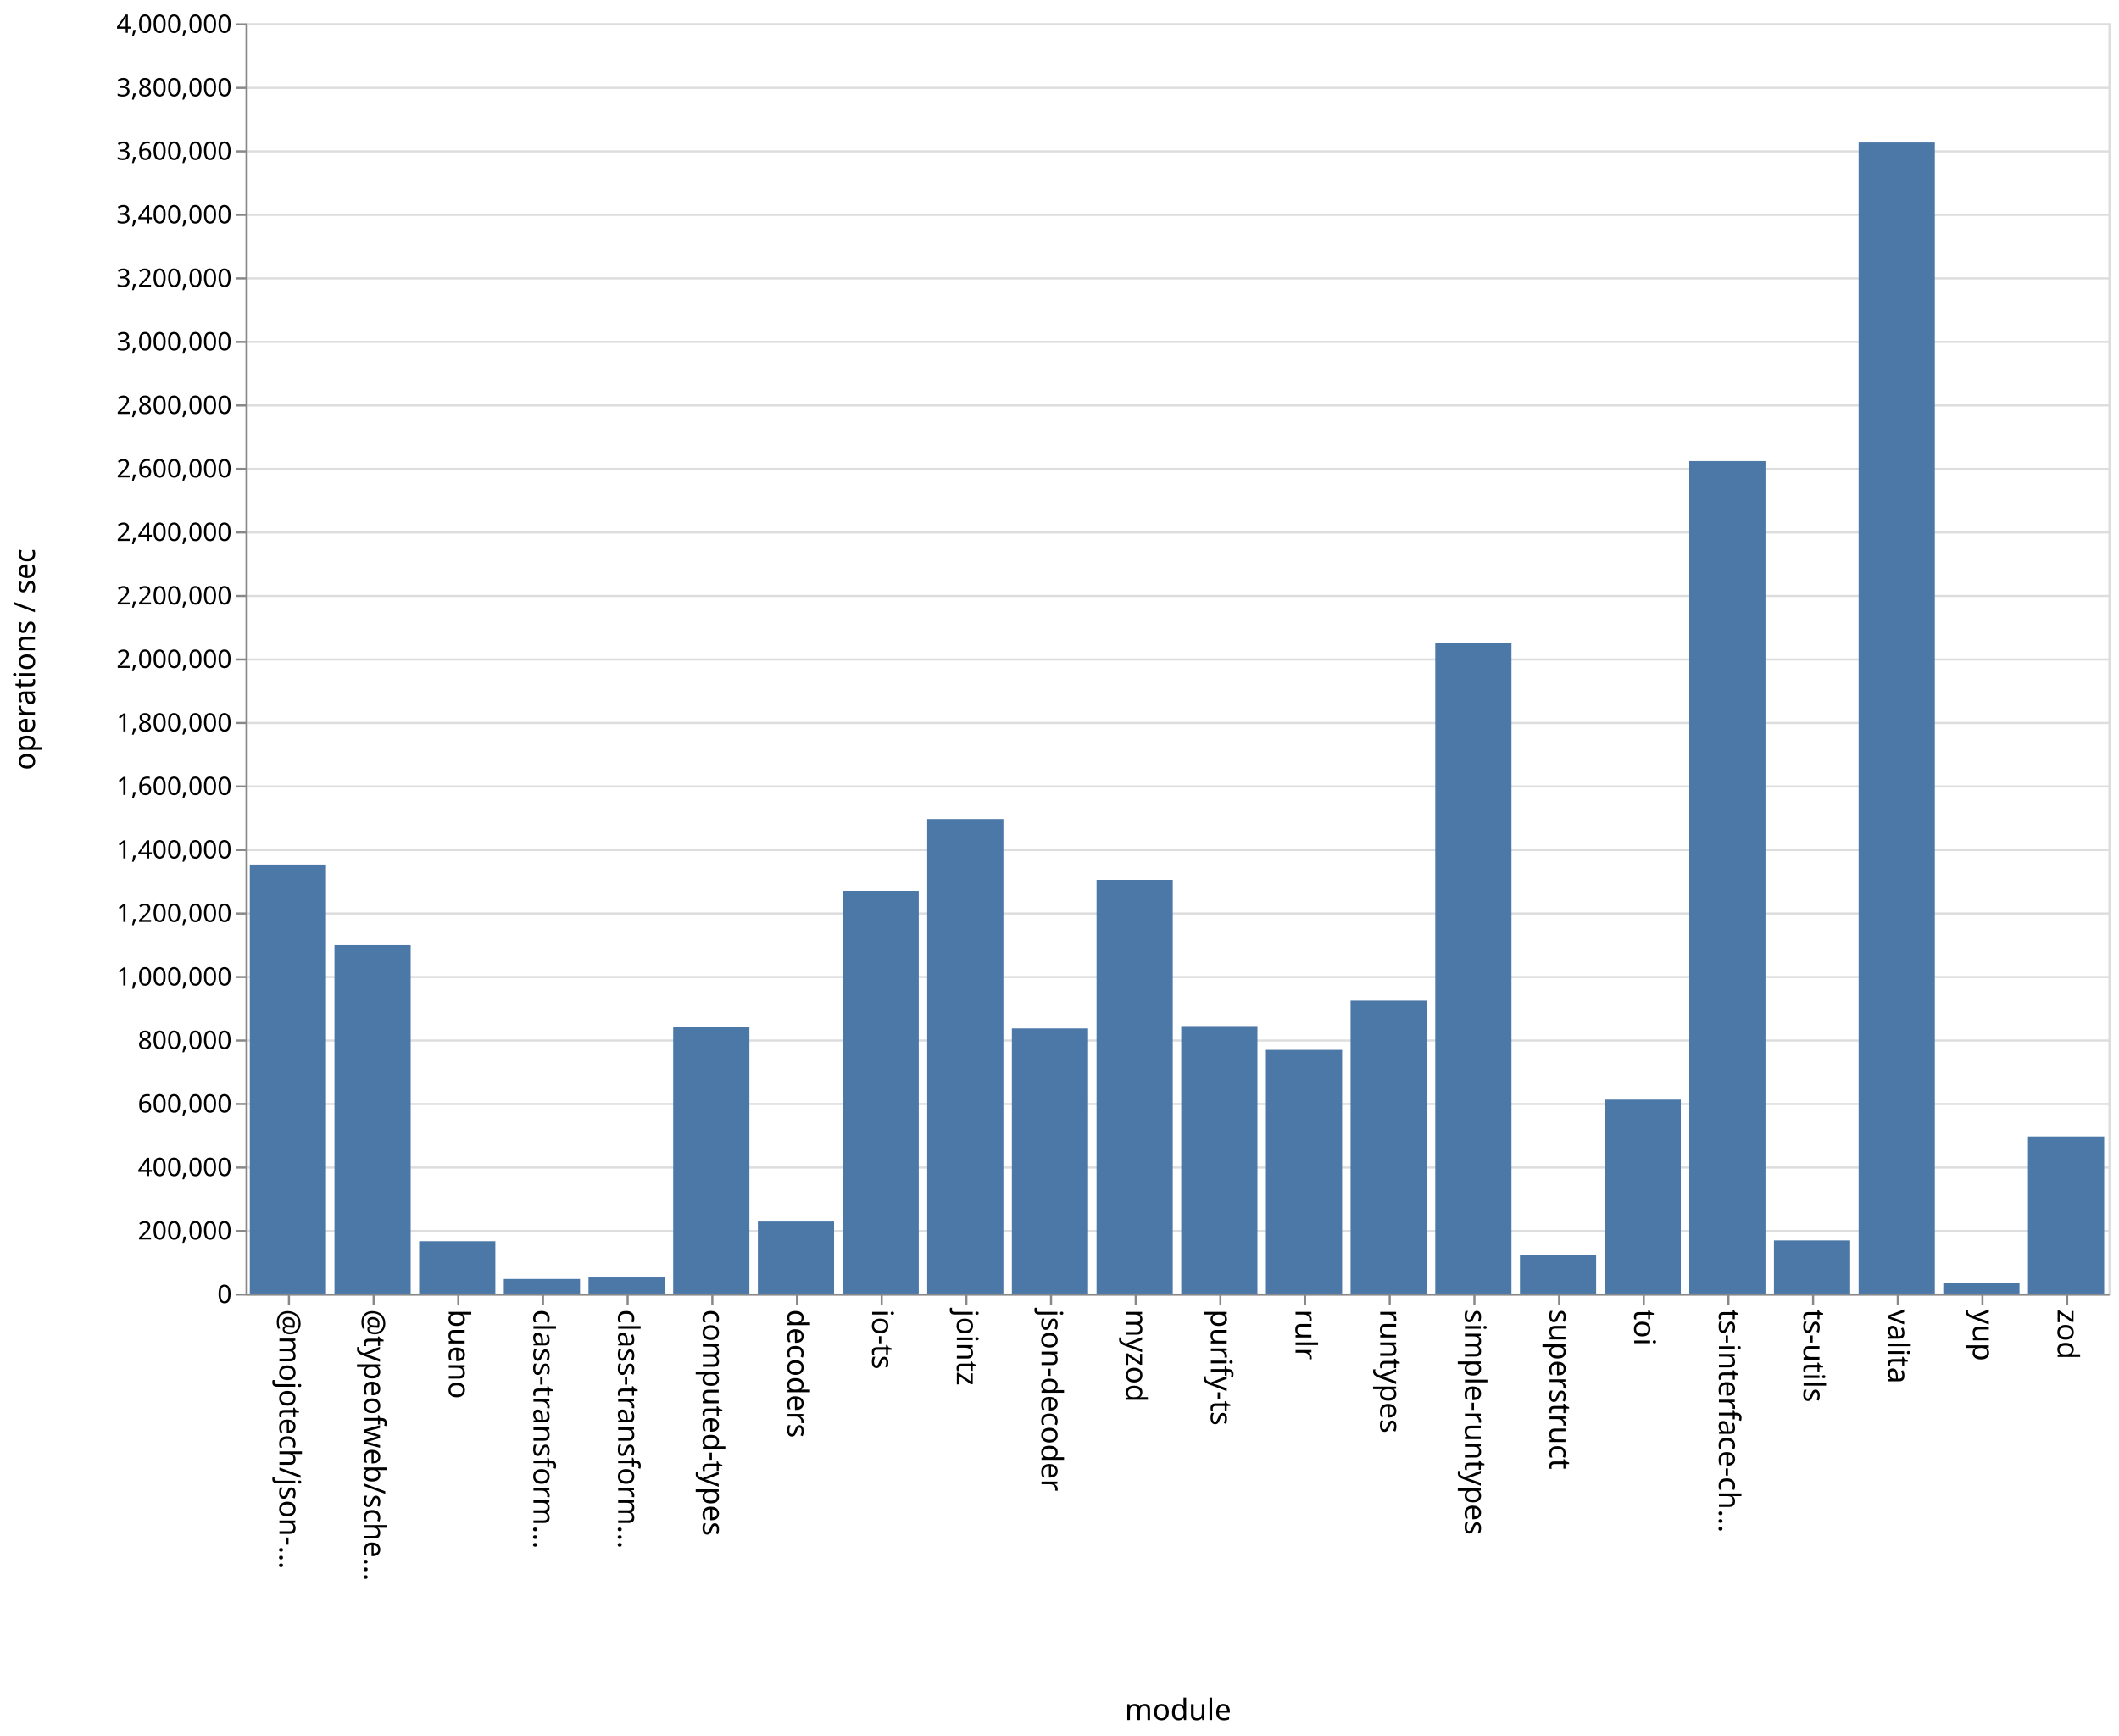
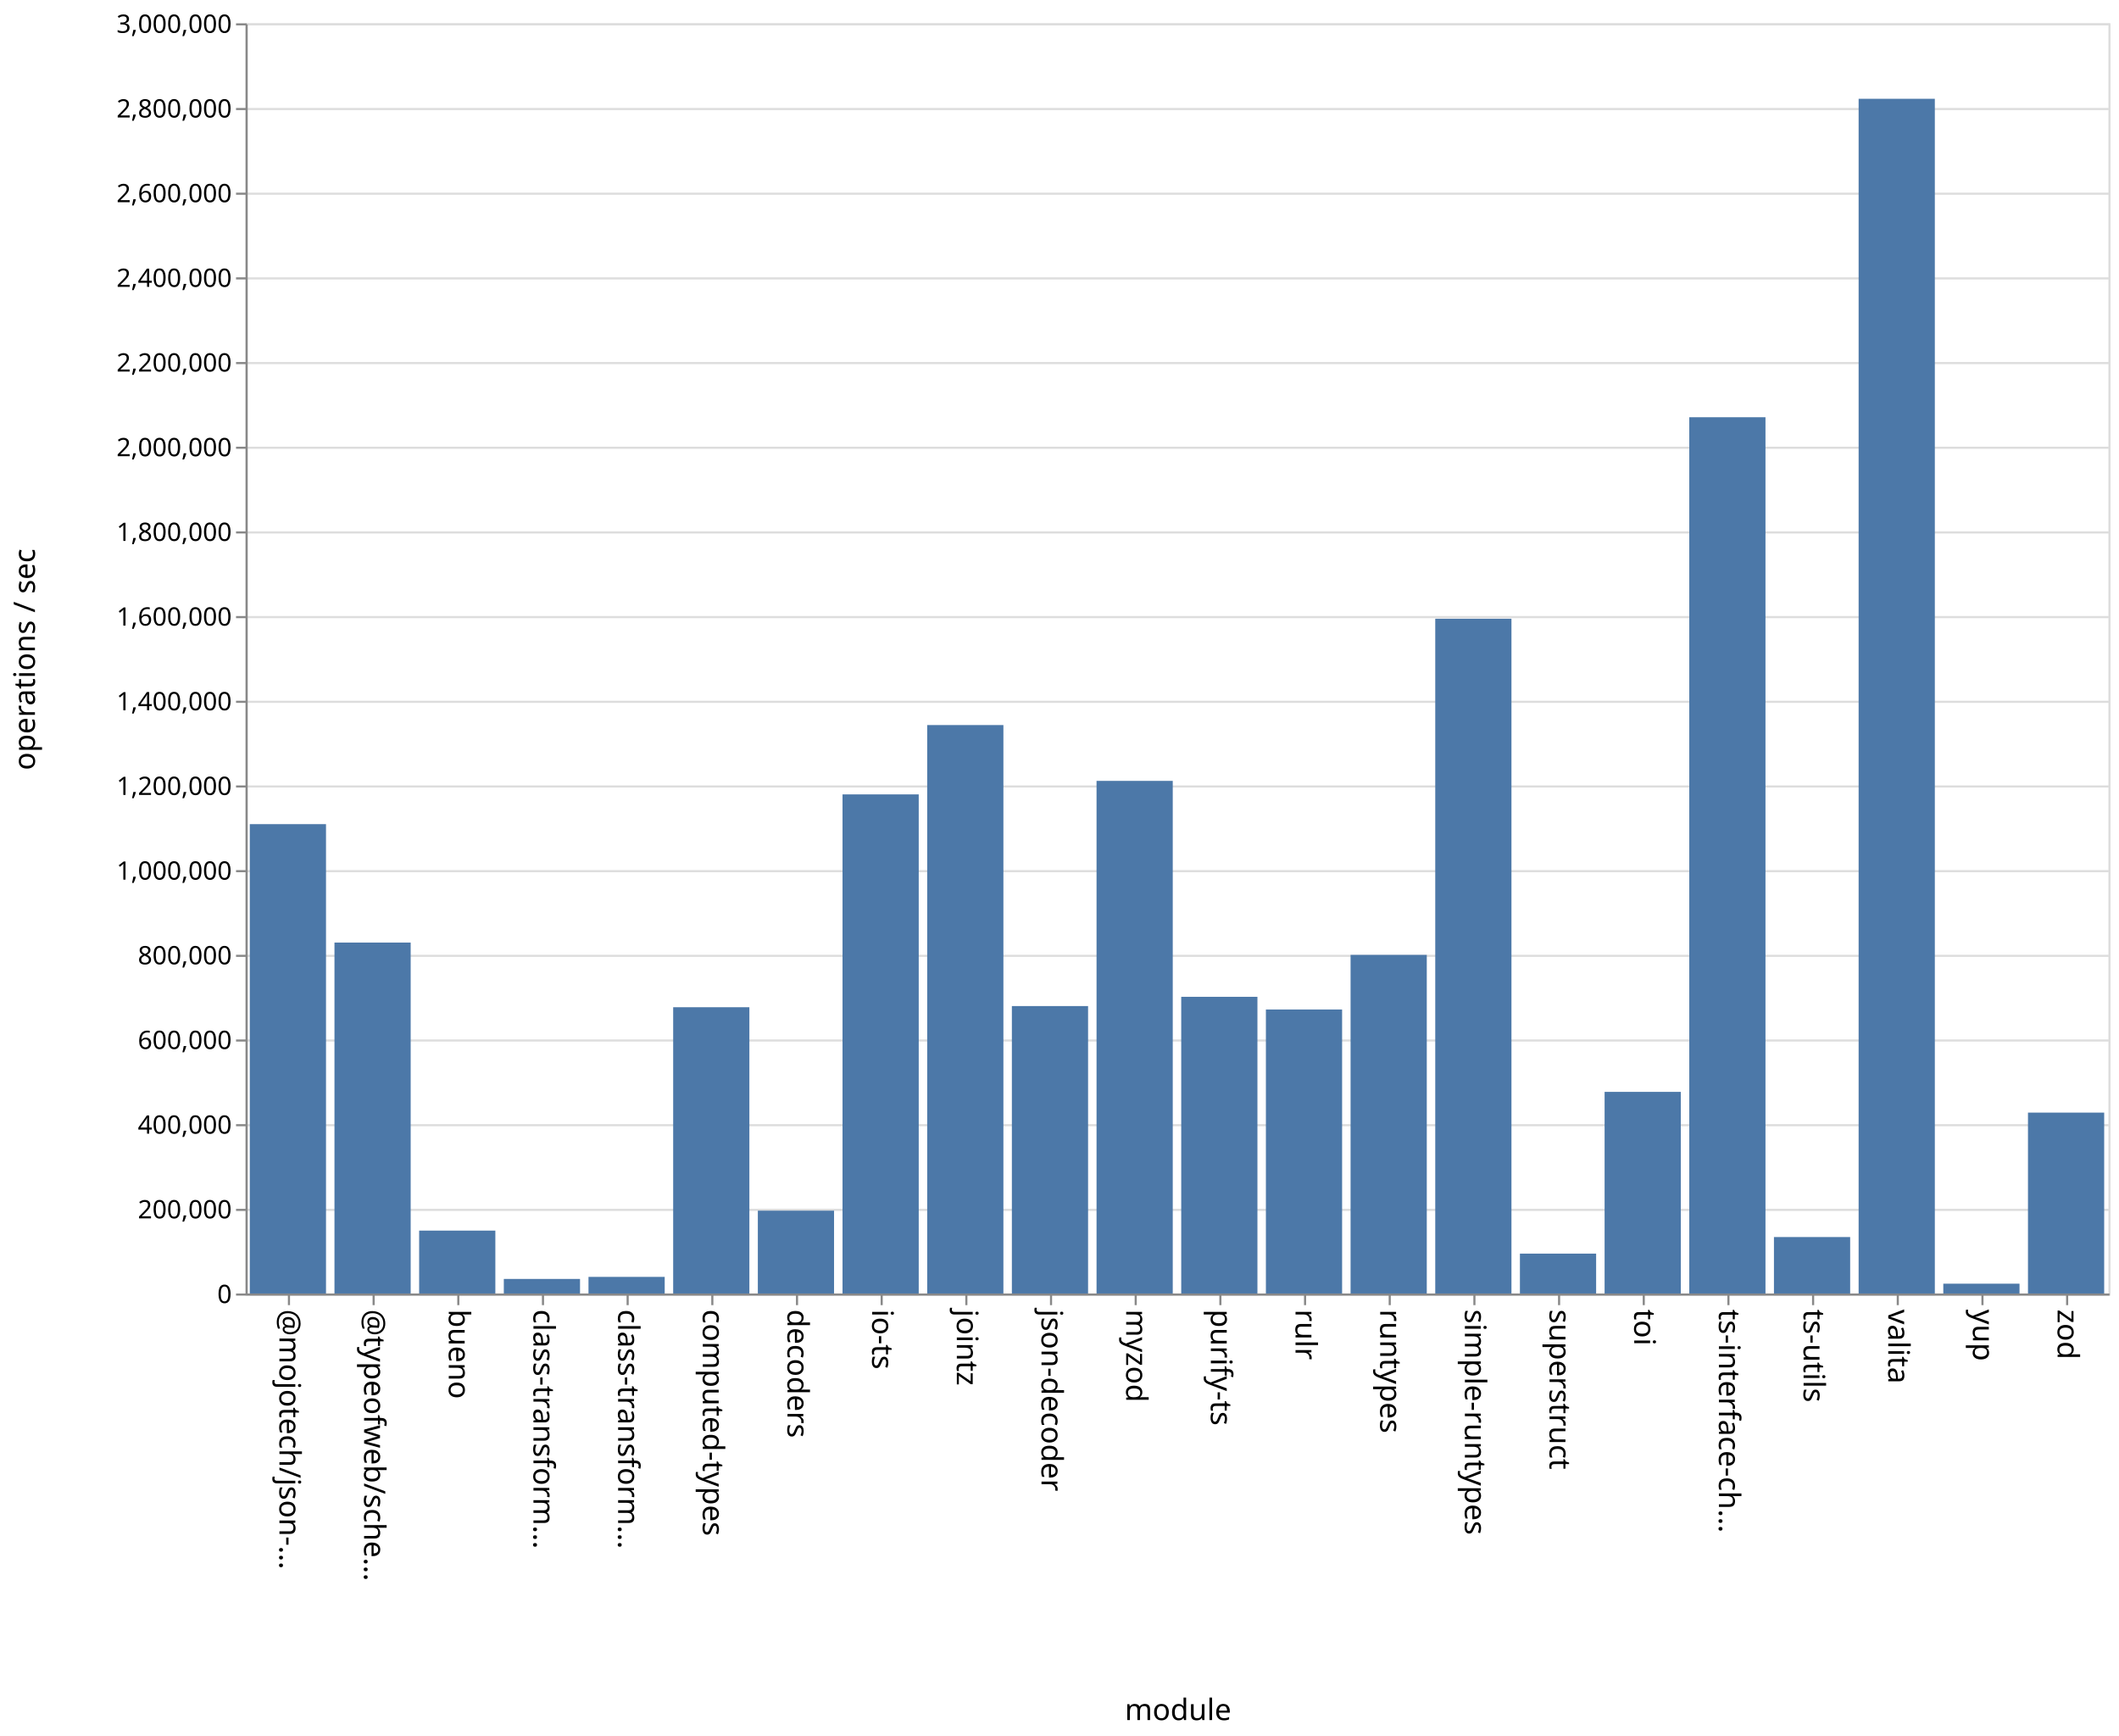
<svg xmlns="http://www.w3.org/2000/svg" class="marks" width="1001" height="820">
  <path fill="#fff" d="M0 0h1001v820H0z" />
  <g class="mark-group role-frame root" aria-roledescription="group mark container" fill="none" stroke-miterlimit="10">
    <path class="background" aria-hidden="true" d="M116.5 11.5h880v600h-880z" stroke="#ddd" />
-     <g class="mark-group role-axis" aria-roledescription="axis" aria-label="Y-axis for a linear scale with values from 0 to 4,000,000">
+     <g class="mark-group role-axis" aria-roledescription="axis" aria-label="Y-axis for a linear scale with values from 0 to 3,000,000">
      <path class="background" aria-hidden="true" d="M116.5 11.5z" pointer-events="none" />
      <g class="mark-rule role-axis-grid" pointer-events="none" stroke="#ddd">
-         <path d="M116.5 611.5h880M116.5 581.5h880M116.5 551.5h880M116.5 521.5h880M116.5 491.5h880M116.5 461.5h880M116.5 431.5h880M116.5 401.5h880M116.5 371.5h880M116.5 341.5h880M116.5 311.5h880M116.5 281.5h880M116.5 251.5h880M116.5 221.5h880M116.5 191.5h880M116.5 161.5h880M116.5 131.5h880M116.5 101.5h880M116.5 71.5h880M116.5 41.5h880M116.5 11.5h880" />
+         <path d="M116.5 611.5h880M116.5 571.5h880M116.5 531.5h880M116.5 491.5h880M116.5 451.5h880M116.5 411.5h880M116.5 371.5h880M116.5 331.5h880M116.5 291.5h880M116.5 251.5h880M116.5 211.5h880M116.5 171.5h880M116.5 131.5h880M116.5 91.5h880M116.5 51.5h880M116.5 11.5h880" />
      </g>
    </g>
    <g class="mark-group role-axis" aria-roledescription="axis" aria-label="X-axis titled 'module' for a discrete scale with 22 values: @mojotech/json-type-validation, @typeofweb/schema, bueno, class-transformer-validator-async, class-transformer-validator-sync, ending with zod">
      <path class="background" aria-hidden="true" d="M116.5 611.5z" pointer-events="none" />
      <g class="mark-rule role-axis-tick" pointer-events="none" stroke="#888">
        <path d="M136.5 611.5v5M176.5 611.5v5M216.5 611.5v5M256.5 611.5v5M296.5 611.5v5M336.5 611.5v5M376.5 611.5v5M416.5 611.5v5M456.5 611.5v5M496.5 611.5v5M536.5 611.5v5M576.5 611.5v5M616.5 611.5v5M656.5 611.5v5M696.5 611.5v5M736.5 611.5v5M776.5 611.5v5M816.5 611.5v5M856.5 611.5v5M896.5 611.5v5M936.5 611.5v5M976.5 611.5v5" />
      </g>
      <g class="mark-text role-axis-label" pointer-events="none" font-family="sans-serif" font-size="14" fill="#000">
        <text transform="rotate(90 -243.25 375.25)">@mojotech/json-…</text>
        <text transform="rotate(90 -223.25 395.25)">@typeofweb/sche…</text>
        <text transform="rotate(90 -203.25 415.25)">bueno</text>
        <text transform="rotate(90 -183.25 435.25)">class-transform…</text>
        <text transform="rotate(90 -163.25 455.25)">class-transform…</text>
        <text transform="rotate(90 -143.25 475.25)">computed-types</text>
        <text transform="rotate(90 -123.25 495.25)">decoders</text>
        <text transform="rotate(90 -103.25 515.25)">io-ts</text>
        <text transform="rotate(90 -83.25 535.25)">jointz</text>
        <text transform="rotate(90 -63.25 555.25)">json-decoder</text>
        <text transform="rotate(90 -43.25 575.25)">myzod</text>
        <text transform="rotate(90 -23.25 595.25)">purify-ts</text>
        <text transform="rotate(90 -3.25 615.25)">rulr</text>
        <text transform="rotate(90 16.75 635.25)">runtypes</text>
        <text transform="rotate(90 36.75 655.25)">simple-runtypes</text>
        <text transform="rotate(90 56.75 675.25)">superstruct</text>
        <text transform="rotate(90 76.75 695.25)">toi</text>
        <text transform="rotate(90 96.75 715.25)">ts-interface-ch…</text>
        <text transform="rotate(90 116.75 735.25)">ts-utils</text>
        <text transform="rotate(90 136.75 755.25)">valita</text>
        <text transform="rotate(90 156.75 775.25)">yup</text>
        <text transform="rotate(90 176.75 795.25)">zod</text>
      </g>
      <path stroke="#888" d="M116.5 611.5h880" class="mark-rule role-axis-domain" pointer-events="none" />
      <text text-anchor="middle" transform="translate(556.5 812.5)" font-family="sans-serif" font-size="14" fill="#000" class="mark-text role-axis-title" pointer-events="none">module</text>
    </g>
-     <g class="mark-group role-axis" aria-roledescription="axis" aria-label="Y-axis titled 'operations / sec' for a linear scale with values from 0 to 4,000,000">
+     <g class="mark-group role-axis" aria-roledescription="axis" aria-label="Y-axis titled 'operations / sec' for a linear scale with values from 0 to 3,000,000">
      <path class="background" aria-hidden="true" d="M116.5 11.5z" pointer-events="none" />
      <g class="mark-rule role-axis-tick" pointer-events="none" stroke="#888">
-         <path d="M116.5 611.5h-5M116.5 581.5h-5M116.5 551.5h-5M116.5 521.5h-5M116.5 491.5h-5M116.5 461.5h-5M116.5 431.5h-5M116.5 401.5h-5M116.5 371.5h-5M116.5 341.5h-5M116.5 311.5h-5M116.5 281.5h-5M116.5 251.5h-5M116.5 221.5h-5M116.5 191.5h-5M116.5 161.5h-5M116.5 131.5h-5M116.5 101.5h-5M116.5 71.5h-5M116.5 41.5h-5M116.5 11.5h-5" />
+         <path d="M116.5 611.5h-5M116.5 571.5h-5M116.5 531.5h-5M116.5 491.5h-5M116.5 451.5h-5M116.5 411.5h-5M116.5 371.5h-5M116.5 331.5h-5M116.5 291.5h-5M116.5 251.5h-5M116.5 211.5h-5M116.5 171.5h-5M116.5 131.5h-5M116.5 91.5h-5M116.5 51.5h-5M116.5 11.5h-5" />
      </g>
      <g class="mark-text role-axis-label" pointer-events="none" text-anchor="end" font-family="sans-serif" font-size="12" fill="#000">
        <text transform="translate(109.5 615.5)">0</text>
-         <text transform="translate(109.5 585.5)">200,000</text>
-         <text transform="translate(109.5 555.5)">400,000</text>
-         <text transform="translate(109.5 525.5)">600,000</text>
-         <text transform="translate(109.5 495.5)">800,000</text>
-         <text transform="translate(109.5 465.5)">1,000,000</text>
-         <text transform="translate(109.5 435.5)">1,200,000</text>
-         <text transform="translate(109.5 405.5)">1,400,000</text>
-         <text transform="translate(109.5 375.5)">1,600,000</text>
-         <text transform="translate(109.5 345.5)">1,800,000</text>
-         <text transform="translate(109.5 315.5)">2,000,000</text>
-         <text transform="translate(109.5 285.5)">2,200,000</text>
-         <text transform="translate(109.5 255.5)">2,400,000</text>
-         <text transform="translate(109.5 225.5)">2,600,000</text>
-         <text transform="translate(109.5 195.5)">2,800,000</text>
-         <text transform="translate(109.5 165.5)">3,000,000</text>
-         <text transform="translate(109.5 135.5)">3,200,000</text>
-         <text transform="translate(109.5 105.5)">3,400,000</text>
-         <text transform="translate(109.5 75.5)">3,600,000</text>
-         <text transform="translate(109.5 45.5)">3,800,000</text>
-         <text transform="translate(109.5 15.5)">4,000,000</text>
+         <text transform="translate(109.5 575.5)">200,000</text>
+         <text transform="translate(109.5 535.5)">400,000</text>
+         <text transform="translate(109.5 495.5)">600,000</text>
+         <text transform="translate(109.5 455.5)">800,000</text>
+         <text transform="translate(109.5 415.5)">1,000,000</text>
+         <text transform="translate(109.5 375.5)">1,200,000</text>
+         <text transform="translate(109.5 335.5)">1,400,000</text>
+         <text transform="translate(109.5 295.5)">1,600,000</text>
+         <text transform="translate(109.5 255.5)">1,800,000</text>
+         <text transform="translate(109.5 215.5)">2,000,000</text>
+         <text transform="translate(109.5 175.5)">2,200,000</text>
+         <text transform="translate(109.5 135.5)">2,400,000</text>
+         <text transform="translate(109.5 95.5)">2,600,000</text>
+         <text transform="translate(109.5 55.5)">2,800,000</text>
+         <text transform="translate(109.5 15.5)">3,000,000</text>
      </g>
      <path stroke="#888" d="M116.5 611.5v-600" class="mark-rule role-axis-domain" pointer-events="none" />
      <text text-anchor="middle" transform="rotate(-90 164 147.5)" font-family="sans-serif" font-size="14" fill="#000" class="mark-text role-axis-title" pointer-events="none">operations / sec</text>
    </g>
    <g class="mark-rect role-mark marks" aria-roledescription="rect mark container" fill="#4c78a8">
-       <path d="M198 586.298h36V611h-36zM238 604.115h36V611h-36zM278 603.414h36V611h-36zM318 485.171h36V611h-36zM358 577.017h36V611h-36zM398 420.825h36V611h-36zM438 386.865h36V611h-36zM478 485.79h36V611h-36zM118 408.374h36V611h-36zM518 415.62h36V611h-36zM558 484.66h36V611h-36zM598 495.912h36V611h-36zM638 472.638h36V611h-36zM678 303.76h36V611h-36zM718 592.919h36V611h-36zM758 519.42h36V611h-36zM798 217.794h36V611h-36zM838 585.926h36V611h-36zM158 446.426h36V611h-36zM878 67.3h36V611h-36zM918 606.027h36V611h-36zM958 536.817h36V611h-36z" />
+       <path d="M198 581.29h36V611h-36zM238 604.122h36V611h-36zM278 603.151h36V611h-36zM318 475.773h36V611h-36zM358 571.866h36V611h-36zM398 375.241h36V611h-36zM438 342.488h36V611h-36zM478 475.227h36V611h-36zM118 389.29h36V611h-36zM518 368.854h36V611h-36zM558 470.855h36V611h-36zM598 476.844h36V611h-36zM638 451.048h36V611h-36zM678 292.26h36V611h-36zM718 592.16h36V611h-36zM758 515.755h36V611h-36zM798 197.087h36V611h-36zM838 584.334h36V611h-36zM158 445.227h36V611h-36zM878 46.664h36V611h-36zM918 606.36h36V611h-36zM958 525.555h36V611h-36z" />
    </g>
  </g>
</svg>
